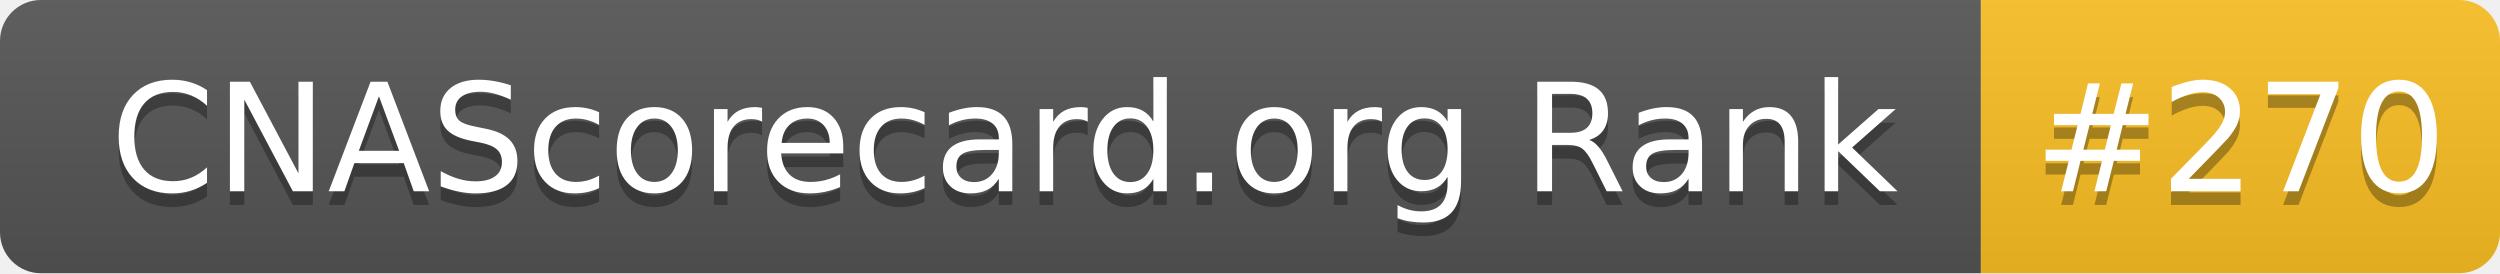
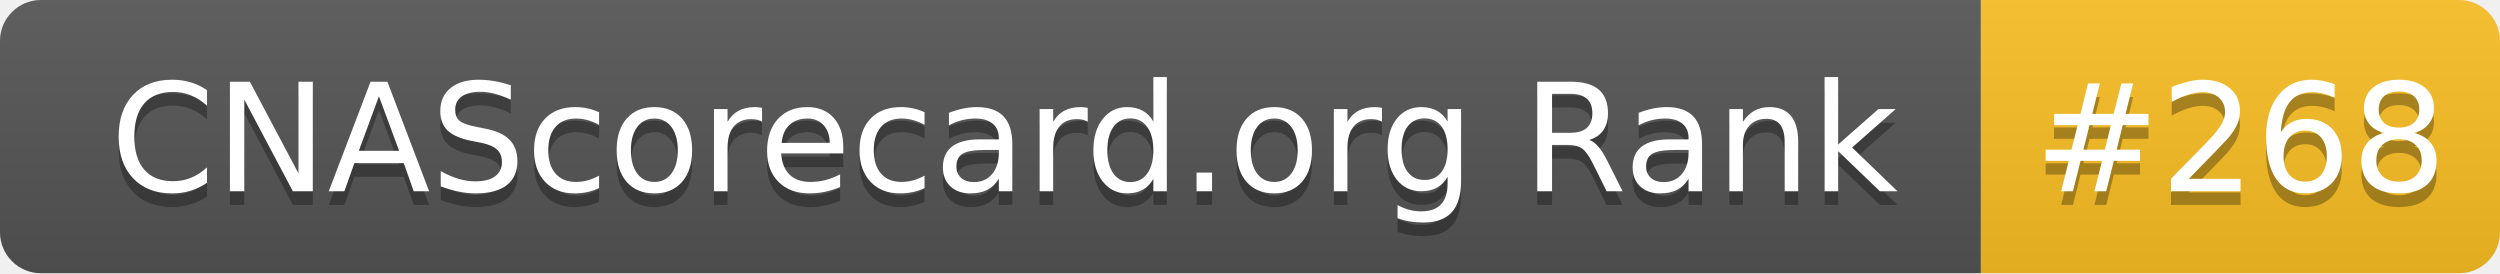
- <svg xmlns="http://www.w3.org/2000/svg" width="183" height="20" role="img" aria-label="CNAScorecard.org Rank: #270">
+ <svg xmlns="http://www.w3.org/2000/svg" width="183" height="20" role="img" aria-label="CNAScorecard.org Rank: #268">
  <linearGradient id="s" x2="0" y2="100%">
    <stop offset="0" stop-color="#bbb" stop-opacity=".1" />
    <stop offset="1" stop-opacity=".1" />
  </linearGradient>
  <clipPath id="r">
    <rect width="183" height="20" rx="3" fill="#fff" />
  </clipPath>
  <g clip-path="url(#r)">
    <rect width="145" height="20" fill="#555" />
    <rect x="145" width="38" height="20" fill="#FBBF24" />
    <rect width="183" height="20" fill="url(#s)" />
  </g>
  <g fill="#fff" text-anchor="middle" font-family="Verdana,Geneva,DejaVu Sans,sans-serif" text-rendering="geometricPrecision" font-size="110">
    <text aria-hidden="true" x="735" y="150" fill="#010101" fill-opacity=".3" transform="scale(.1)" textLength="1350">CNAScorecard.org Rank</text>
    <text x="735" y="140" transform="scale(.1)" fill="#fff" textLength="1350">CNAScorecard.org Rank</text>
-     <text aria-hidden="true" x="1640" y="150" fill="#010101" fill-opacity=".3" transform="scale(.1)" textLength="280">#270</text>
-     <text x="1640" y="140" transform="scale(.1)" fill="#fff" textLength="280">#270</text>
+     <text aria-hidden="true" x="1640" y="150" fill="#010101" fill-opacity=".3" transform="scale(.1)" textLength="280">#268</text>
+     <text x="1640" y="140" transform="scale(.1)" fill="#fff" textLength="280">#268</text>
  </g>
</svg>
